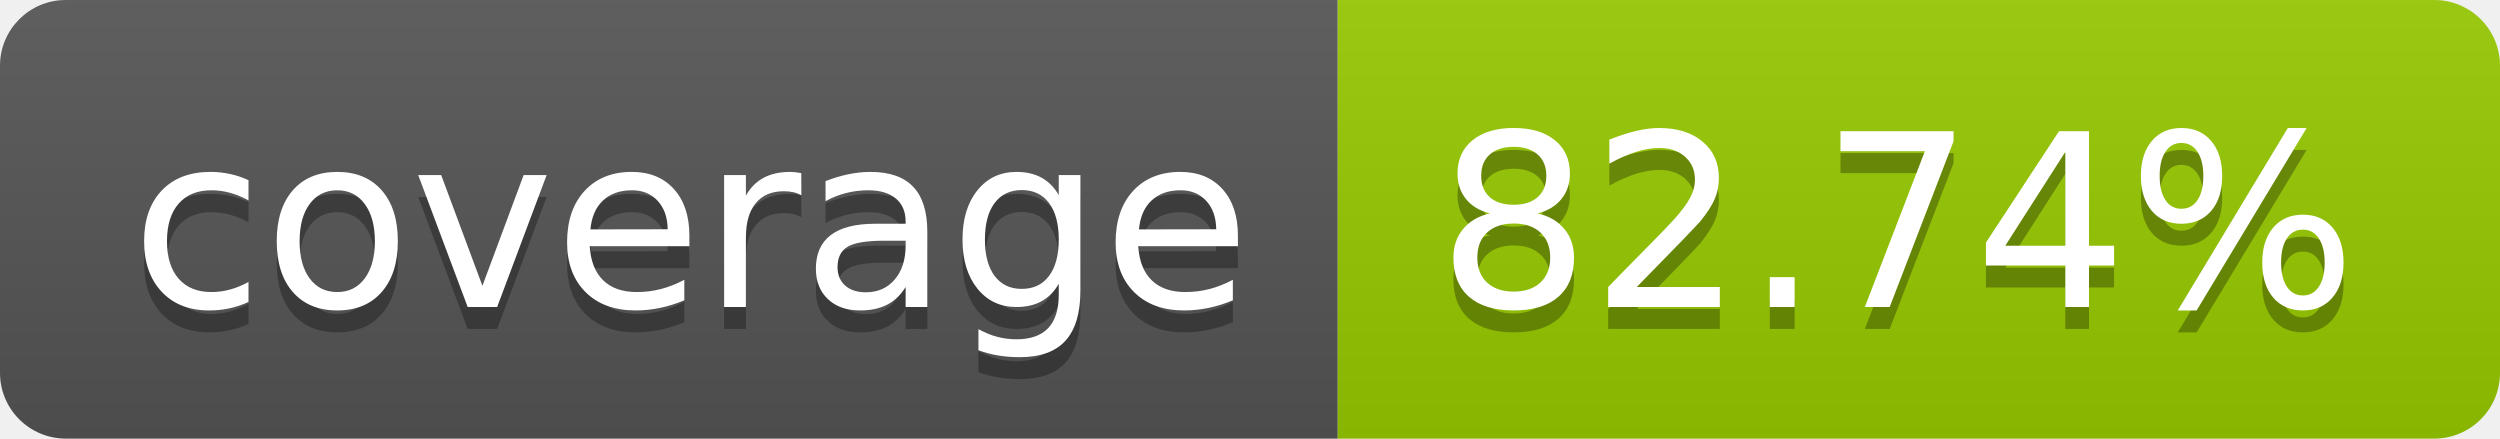
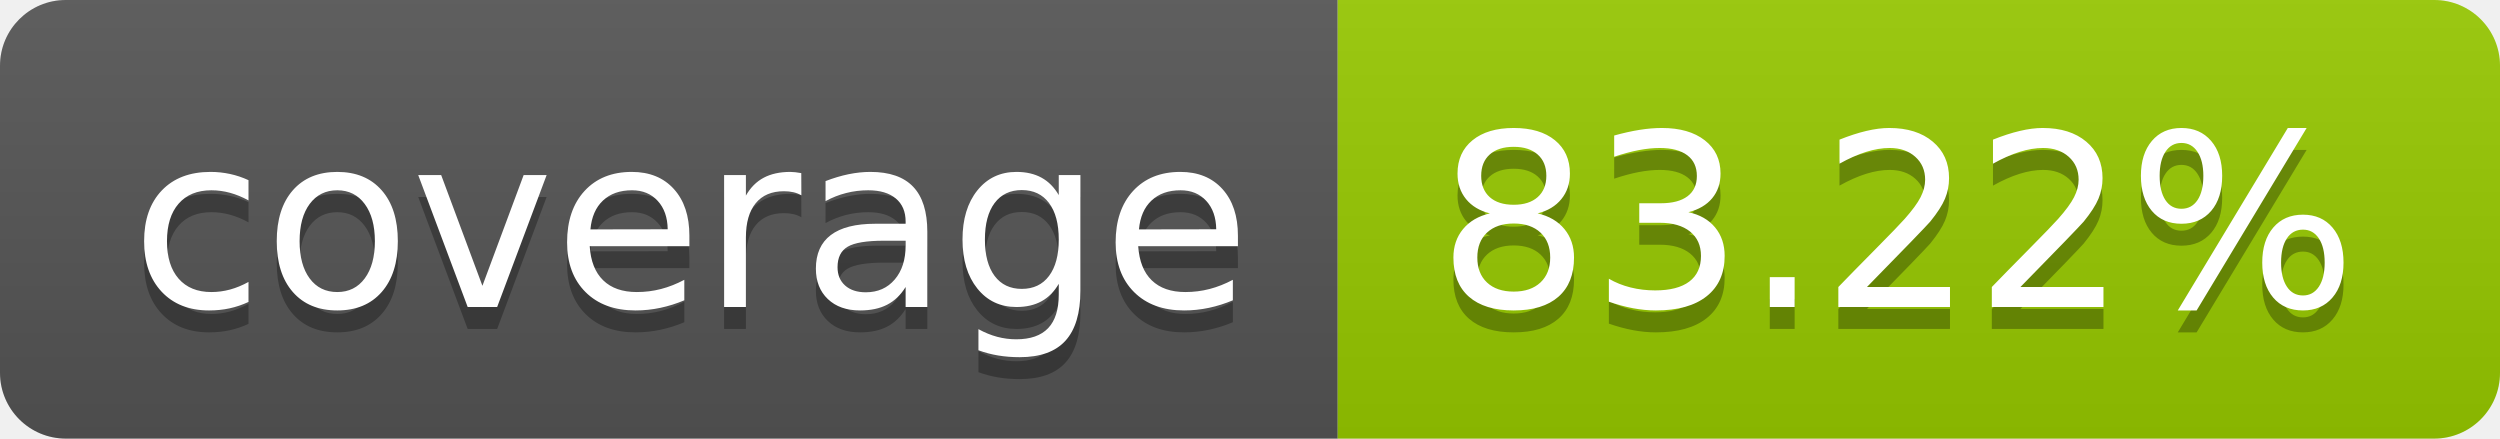
- <svg xmlns="http://www.w3.org/2000/svg" width="114" height="20" role="img" aria-label="coverage: 82.74%">
+ <svg xmlns="http://www.w3.org/2000/svg" width="114" height="20" role="img" aria-label="coverage: 83.22%">
  <linearGradient id="s" x2="0" y2="100%">
    <stop offset="0" stop-color="#bbb" stop-opacity=".1" />
    <stop offset="1" stop-opacity=".1" />
  </linearGradient>
  <clipPath id="r">
    <rect width="114" height="20" rx="3" fill="#fff" />
  </clipPath>
  <g clip-path="url(#r)">
    <rect width="61" height="20" fill="#555" />
    <rect x="61" width="53" height="20" fill="#97ca00" />
    <rect width="114" height="20" fill="url(#s)" />
  </g>
  <g fill="#fff" text-anchor="middle" font-family="Verdana,Geneva,DejaVu Sans,sans-serif" text-rendering="geometricPrecision" font-size="110">
    <text aria-hidden="true" x="315" y="150" fill="#010101" fill-opacity=".3" transform="scale(.1)" textLength="510">coverage</text>
    <text x="315" y="140" transform="scale(.1)" fill="#fff" textLength="510">coverage</text>
-     <text aria-hidden="true" x="865" y="150" fill="#010101" fill-opacity=".3" transform="scale(.1)" textLength="430">82.74%</text>
-     <text x="865" y="140" transform="scale(.1)" fill="#fff" textLength="430">82.74%</text>
+     <text aria-hidden="true" x="865" y="150" fill="#010101" fill-opacity=".3" transform="scale(.1)" textLength="430">83.22%</text>
+     <text x="865" y="140" transform="scale(.1)" fill="#fff" textLength="430">83.22%</text>
  </g>
</svg>
